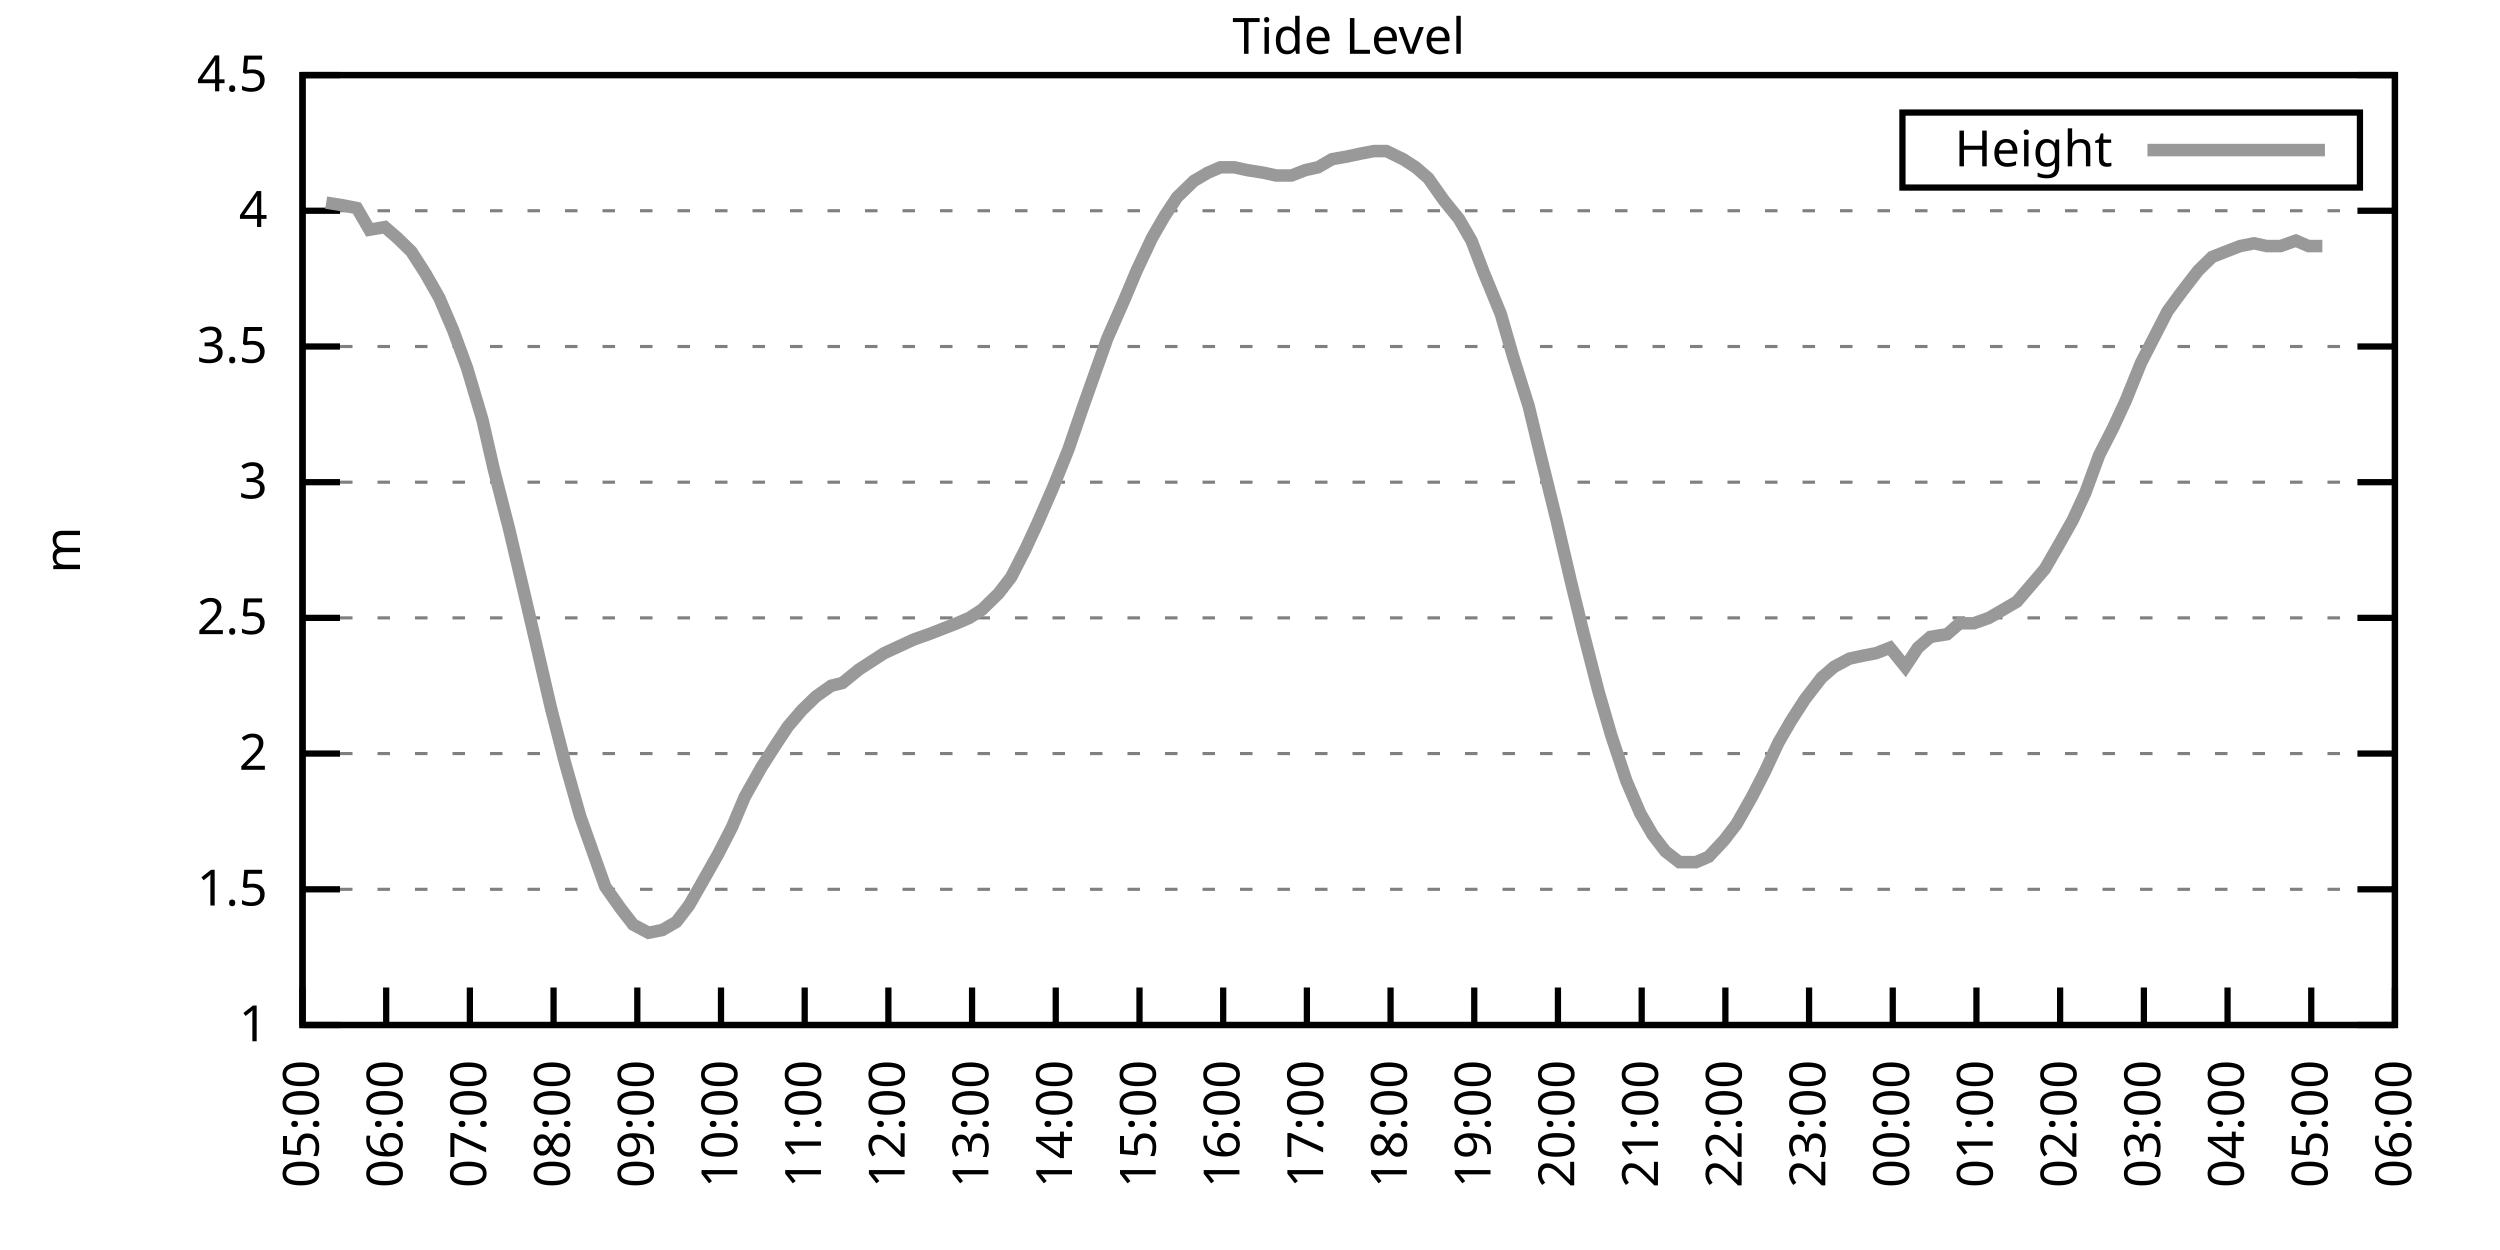
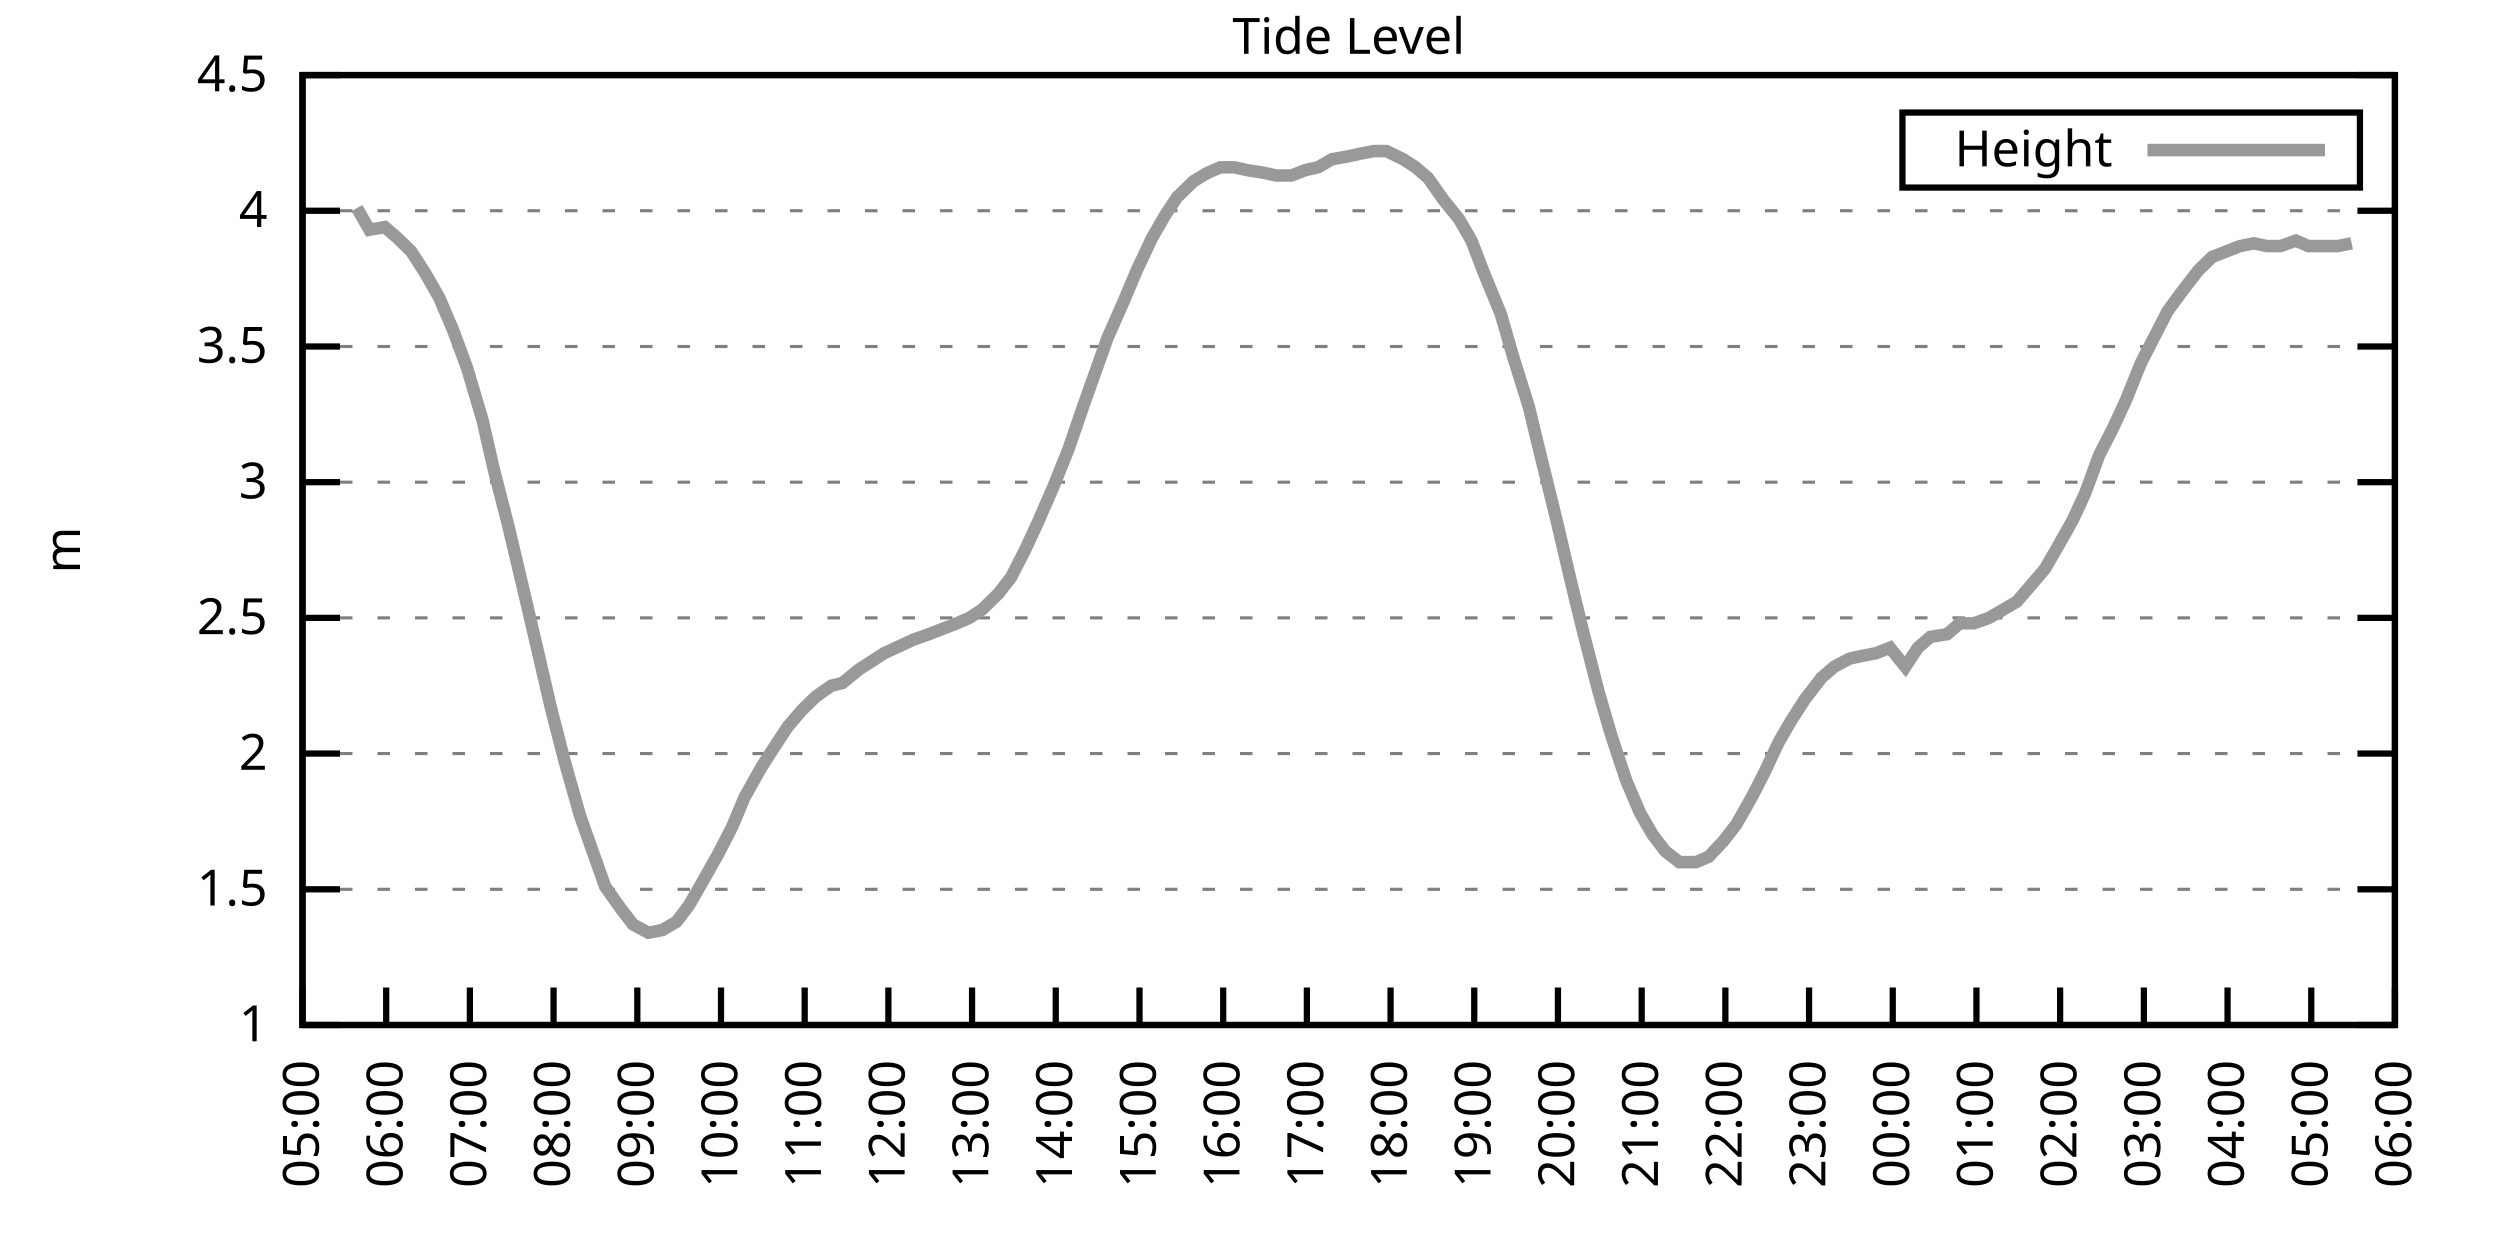
<svg xmlns="http://www.w3.org/2000/svg" xmlns:xlink="http://www.w3.org/1999/xlink" width="400" height="200" viewBox="0 0 400 200">
  <g id="gnuplot_canvas">
    <rect x="0" y="0" width="400" height="200" fill="none" />
    <defs>
      <circle id="gpDot" r="0.5" stroke-width="0.5" stroke="currentColor" />
      <path id="gpPt0" stroke-width="0.333" stroke="currentColor" d="M-1,0 h2 M0,-1 v2" />
      <path id="gpPt1" stroke-width="0.333" stroke="currentColor" d="M-1,-1 L1,1 M1,-1 L-1,1" />
      <path id="gpPt2" stroke-width="0.333" stroke="currentColor" d="M-1,0 L1,0 M0,-1 L0,1 M-1,-1 L1,1 M-1,1 L1,-1" />
      <rect id="gpPt3" stroke-width="0.333" stroke="currentColor" x="-1" y="-1" width="2" height="2" />
      <rect id="gpPt4" stroke-width="0.333" stroke="currentColor" fill="currentColor" x="-1" y="-1" width="2" height="2" />
      <circle id="gpPt5" stroke-width="0.333" stroke="currentColor" cx="0" cy="0" r="1" />
      <use xlink:href="#gpPt5" id="gpPt6" fill="currentColor" stroke="none" />
      <path id="gpPt7" stroke-width="0.333" stroke="currentColor" d="M0,-1.33 L-1.33,0.67 L1.33,0.67 z" />
      <use xlink:href="#gpPt7" id="gpPt8" fill="currentColor" stroke="none" />
      <use xlink:href="#gpPt7" id="gpPt9" stroke="currentColor" transform="rotate(180)" />
      <use xlink:href="#gpPt9" id="gpPt10" fill="currentColor" stroke="none" />
      <use xlink:href="#gpPt3" id="gpPt11" stroke="currentColor" transform="rotate(45)" />
      <use xlink:href="#gpPt11" id="gpPt12" fill="currentColor" stroke="none" />
      <path id="gpPt13" stroke-width="0.333" stroke="currentColor" d="M0,1.330 L1.265,0.411 L0.782,-1.067 L-0.782,-1.076 L-1.265,0.411 z" />
      <use xlink:href="#gpPt13" id="gpPt14" fill="currentColor" stroke="none" />
      <filter id="textbox" filterUnits="objectBoundingBox" x="0" y="0" height="1" width="1">
        <feFlood flood-color="white" flood-opacity="1" result="bgnd" />
        <feComposite in="SourceGraphic" in2="bgnd" operator="atop" />
      </filter>
      <filter id="greybox" filterUnits="objectBoundingBox" x="0" y="0" height="1" width="1">
        <feFlood flood-color="lightgrey" flood-opacity="1" result="grey" />
        <feComposite in="SourceGraphic" in2="grey" operator="atop" />
      </filter>
    </defs>
    <g fill="none" color="white" stroke="currentColor" stroke-width="1.00" stroke-linecap="butt" stroke-linejoin="miter">
</g>
    <g fill="none" color="black" stroke="currentColor" stroke-width="1.00" stroke-linecap="butt" stroke-linejoin="miter">
      <g stroke="none" shape-rendering="crispEdges">
        <polygon fill="rgb(255, 255, 255)" points="48.40,164.00 383.18,164.00 383.18,12.02 48.40,12.02 " />
      </g>
    </g>
    <g fill="none" color="black" stroke="currentColor" stroke-width="1.00" stroke-linecap="butt" stroke-linejoin="miter">
</g>
    <g fill="none" color="black" stroke="black" stroke-width="0.50" stroke-linecap="butt" stroke-linejoin="miter">
</g>
    <g fill="none" color="gray" stroke="currentColor" stroke-width="0.50" stroke-linecap="butt" stroke-linejoin="miter">
      <path stroke="gray" stroke-dasharray="2,4" class="gridline" d="M48.40,164.00 L383.19,164.00  " />
    </g>
    <g fill="none" color="gray" stroke="gray" stroke-width="1.00" stroke-linecap="butt" stroke-linejoin="miter">
</g>
    <g fill="none" color="black" stroke="currentColor" stroke-width="1.00" stroke-linecap="butt" stroke-linejoin="miter">
      <path stroke="black" d="M48.40,164.00 L54.40,164.00 M383.19,164.00 L377.19,164.00  " />
      <g transform="translate(42.80,166.60)" stroke="none" fill="black" font-family="Sans" font-size="8.00" text-anchor="end">
        <text>
          <tspan font-family="Sans"> 1</tspan>
        </text>
      </g>
    </g>
    <g fill="none" color="black" stroke="currentColor" stroke-width="1.00" stroke-linecap="butt" stroke-linejoin="miter">
</g>
    <g fill="none" color="black" stroke="black" stroke-width="0.50" stroke-linecap="butt" stroke-linejoin="miter">
</g>
    <g fill="none" color="gray" stroke="currentColor" stroke-width="0.50" stroke-linecap="butt" stroke-linejoin="miter">
      <path stroke="gray" stroke-dasharray="2,4" class="gridline" d="M48.40,142.29 L383.19,142.29  " />
    </g>
    <g fill="none" color="gray" stroke="gray" stroke-width="1.00" stroke-linecap="butt" stroke-linejoin="miter">
</g>
    <g fill="none" color="black" stroke="currentColor" stroke-width="1.00" stroke-linecap="butt" stroke-linejoin="miter">
      <path stroke="black" d="M48.40,142.29 L54.40,142.29 M383.19,142.29 L377.19,142.29  " />
      <g transform="translate(42.80,144.89)" stroke="none" fill="black" font-family="Sans" font-size="8.00" text-anchor="end">
        <text>
          <tspan font-family="Sans"> 1.5</tspan>
        </text>
      </g>
    </g>
    <g fill="none" color="black" stroke="currentColor" stroke-width="1.00" stroke-linecap="butt" stroke-linejoin="miter">
</g>
    <g fill="none" color="black" stroke="black" stroke-width="0.50" stroke-linecap="butt" stroke-linejoin="miter">
</g>
    <g fill="none" color="gray" stroke="currentColor" stroke-width="0.50" stroke-linecap="butt" stroke-linejoin="miter">
      <path stroke="gray" stroke-dasharray="2,4" class="gridline" d="M48.40,120.57 L383.19,120.57  " />
    </g>
    <g fill="none" color="gray" stroke="gray" stroke-width="1.00" stroke-linecap="butt" stroke-linejoin="miter">
</g>
    <g fill="none" color="black" stroke="currentColor" stroke-width="1.00" stroke-linecap="butt" stroke-linejoin="miter">
      <path stroke="black" d="M48.40,120.57 L54.40,120.57 M383.19,120.57 L377.19,120.57  " />
      <g transform="translate(42.80,123.17)" stroke="none" fill="black" font-family="Sans" font-size="8.00" text-anchor="end">
        <text>
          <tspan font-family="Sans"> 2</tspan>
        </text>
      </g>
    </g>
    <g fill="none" color="black" stroke="currentColor" stroke-width="1.00" stroke-linecap="butt" stroke-linejoin="miter">
</g>
    <g fill="none" color="black" stroke="black" stroke-width="0.50" stroke-linecap="butt" stroke-linejoin="miter">
</g>
    <g fill="none" color="gray" stroke="currentColor" stroke-width="0.50" stroke-linecap="butt" stroke-linejoin="miter">
      <path stroke="gray" stroke-dasharray="2,4" class="gridline" d="M48.40,98.86 L383.19,98.86  " />
    </g>
    <g fill="none" color="gray" stroke="gray" stroke-width="1.00" stroke-linecap="butt" stroke-linejoin="miter">
</g>
    <g fill="none" color="black" stroke="currentColor" stroke-width="1.00" stroke-linecap="butt" stroke-linejoin="miter">
      <path stroke="black" d="M48.40,98.86 L54.40,98.86 M383.19,98.86 L377.19,98.86  " />
      <g transform="translate(42.80,101.46)" stroke="none" fill="black" font-family="Sans" font-size="8.00" text-anchor="end">
        <text>
          <tspan font-family="Sans"> 2.5</tspan>
        </text>
      </g>
    </g>
    <g fill="none" color="black" stroke="currentColor" stroke-width="1.00" stroke-linecap="butt" stroke-linejoin="miter">
</g>
    <g fill="none" color="black" stroke="black" stroke-width="0.50" stroke-linecap="butt" stroke-linejoin="miter">
</g>
    <g fill="none" color="gray" stroke="currentColor" stroke-width="0.50" stroke-linecap="butt" stroke-linejoin="miter">
      <path stroke="gray" stroke-dasharray="2,4" class="gridline" d="M48.40,77.15 L383.19,77.15  " />
    </g>
    <g fill="none" color="gray" stroke="gray" stroke-width="1.00" stroke-linecap="butt" stroke-linejoin="miter">
</g>
    <g fill="none" color="black" stroke="currentColor" stroke-width="1.00" stroke-linecap="butt" stroke-linejoin="miter">
      <path stroke="black" d="M48.40,77.15 L54.40,77.15 M383.19,77.15 L377.19,77.15  " />
      <g transform="translate(42.80,79.75)" stroke="none" fill="black" font-family="Sans" font-size="8.00" text-anchor="end">
        <text>
          <tspan font-family="Sans"> 3</tspan>
        </text>
      </g>
    </g>
    <g fill="none" color="black" stroke="currentColor" stroke-width="1.00" stroke-linecap="butt" stroke-linejoin="miter">
</g>
    <g fill="none" color="black" stroke="black" stroke-width="0.50" stroke-linecap="butt" stroke-linejoin="miter">
</g>
    <g fill="none" color="gray" stroke="currentColor" stroke-width="0.50" stroke-linecap="butt" stroke-linejoin="miter">
      <path stroke="gray" stroke-dasharray="2,4" class="gridline" d="M48.40,55.44 L383.19,55.44  " />
    </g>
    <g fill="none" color="gray" stroke="gray" stroke-width="1.00" stroke-linecap="butt" stroke-linejoin="miter">
</g>
    <g fill="none" color="black" stroke="currentColor" stroke-width="1.00" stroke-linecap="butt" stroke-linejoin="miter">
      <path stroke="black" d="M48.40,55.44 L54.40,55.44 M383.19,55.44 L377.19,55.44  " />
      <g transform="translate(42.80,58.04)" stroke="none" fill="black" font-family="Sans" font-size="8.00" text-anchor="end">
        <text>
          <tspan font-family="Sans"> 3.5</tspan>
        </text>
      </g>
    </g>
    <g fill="none" color="black" stroke="currentColor" stroke-width="1.00" stroke-linecap="butt" stroke-linejoin="miter">
</g>
    <g fill="none" color="black" stroke="black" stroke-width="0.50" stroke-linecap="butt" stroke-linejoin="miter">
</g>
    <g fill="none" color="gray" stroke="currentColor" stroke-width="0.50" stroke-linecap="butt" stroke-linejoin="miter">
      <path stroke="gray" stroke-dasharray="2,4" class="gridline" d="M48.40,33.72 L383.19,33.72  " />
    </g>
    <g fill="none" color="gray" stroke="gray" stroke-width="1.00" stroke-linecap="butt" stroke-linejoin="miter">
</g>
    <g fill="none" color="black" stroke="currentColor" stroke-width="1.00" stroke-linecap="butt" stroke-linejoin="miter">
      <path stroke="black" d="M48.40,33.72 L54.40,33.72 M383.19,33.72 L377.19,33.72  " />
      <g transform="translate(42.80,36.32)" stroke="none" fill="black" font-family="Sans" font-size="8.00" text-anchor="end">
        <text>
          <tspan font-family="Sans"> 4</tspan>
        </text>
      </g>
    </g>
    <g fill="none" color="black" stroke="currentColor" stroke-width="1.00" stroke-linecap="butt" stroke-linejoin="miter">
</g>
    <g fill="none" color="black" stroke="black" stroke-width="0.50" stroke-linecap="butt" stroke-linejoin="miter">
</g>
    <g fill="none" color="gray" stroke="currentColor" stroke-width="0.50" stroke-linecap="butt" stroke-linejoin="miter">
      <path stroke="gray" stroke-dasharray="2,4" class="gridline" d="M48.40,12.01 L383.19,12.01  " />
    </g>
    <g fill="none" color="gray" stroke="gray" stroke-width="1.00" stroke-linecap="butt" stroke-linejoin="miter">
</g>
    <g fill="none" color="black" stroke="currentColor" stroke-width="1.00" stroke-linecap="butt" stroke-linejoin="miter">
      <path stroke="black" d="M48.40,12.01 L54.40,12.01 M383.19,12.01 L377.19,12.01  " />
      <g transform="translate(42.80,14.61)" stroke="none" fill="black" font-family="Sans" font-size="8.00" text-anchor="end">
        <text>
          <tspan font-family="Sans"> 4.5</tspan>
        </text>
      </g>
    </g>
    <g fill="none" color="black" stroke="currentColor" stroke-width="1.00" stroke-linecap="butt" stroke-linejoin="miter">
      <path stroke="black" d="M48.40,164.00 L48.40,158.00  " />
      <g transform="translate(51.00,169.60) rotate(270.00)" stroke="none" fill="black" font-family="Sans" font-size="8.00" text-anchor="end">
        <text>
          <tspan font-family="Sans">05:00</tspan>
        </text>
      </g>
    </g>
    <g fill="none" color="black" stroke="currentColor" stroke-width="1.00" stroke-linecap="butt" stroke-linejoin="miter">
      <path stroke="black" d="M61.79,164.00 L61.79,158.00  " />
      <g transform="translate(64.39,169.60) rotate(270.00)" stroke="none" fill="black" font-family="Sans" font-size="8.00" text-anchor="end">
        <text>
          <tspan font-family="Sans">06:00</tspan>
        </text>
      </g>
    </g>
    <g fill="none" color="black" stroke="currentColor" stroke-width="1.00" stroke-linecap="butt" stroke-linejoin="miter">
      <path stroke="black" d="M75.18,164.00 L75.18,158.00  " />
      <g transform="translate(77.78,169.60) rotate(270.00)" stroke="none" fill="black" font-family="Sans" font-size="8.00" text-anchor="end">
        <text>
          <tspan font-family="Sans">07:00</tspan>
        </text>
      </g>
    </g>
    <g fill="none" color="black" stroke="currentColor" stroke-width="1.00" stroke-linecap="butt" stroke-linejoin="miter">
      <path stroke="black" d="M88.57,164.00 L88.57,158.00  " />
      <g transform="translate(91.17,169.60) rotate(270.00)" stroke="none" fill="black" font-family="Sans" font-size="8.00" text-anchor="end">
        <text>
          <tspan font-family="Sans">08:00</tspan>
        </text>
      </g>
    </g>
    <g fill="none" color="black" stroke="currentColor" stroke-width="1.00" stroke-linecap="butt" stroke-linejoin="miter">
      <path stroke="black" d="M101.97,164.00 L101.97,158.00  " />
      <g transform="translate(104.57,169.60) rotate(270.00)" stroke="none" fill="black" font-family="Sans" font-size="8.00" text-anchor="end">
        <text>
          <tspan font-family="Sans">09:00</tspan>
        </text>
      </g>
    </g>
    <g fill="none" color="black" stroke="currentColor" stroke-width="1.00" stroke-linecap="butt" stroke-linejoin="miter">
      <path stroke="black" d="M115.36,164.00 L115.36,158.00  " />
      <g transform="translate(117.96,169.60) rotate(270.00)" stroke="none" fill="black" font-family="Sans" font-size="8.00" text-anchor="end">
        <text>
          <tspan font-family="Sans">10:00</tspan>
        </text>
      </g>
    </g>
    <g fill="none" color="black" stroke="currentColor" stroke-width="1.00" stroke-linecap="butt" stroke-linejoin="miter">
      <path stroke="black" d="M128.75,164.00 L128.75,158.00  " />
      <g transform="translate(131.35,169.60) rotate(270.00)" stroke="none" fill="black" font-family="Sans" font-size="8.00" text-anchor="end">
        <text>
          <tspan font-family="Sans">11:00</tspan>
        </text>
      </g>
    </g>
    <g fill="none" color="black" stroke="currentColor" stroke-width="1.00" stroke-linecap="butt" stroke-linejoin="miter">
      <path stroke="black" d="M142.14,164.00 L142.14,158.00  " />
      <g transform="translate(144.74,169.60) rotate(270.00)" stroke="none" fill="black" font-family="Sans" font-size="8.00" text-anchor="end">
        <text>
          <tspan font-family="Sans">12:00</tspan>
        </text>
      </g>
    </g>
    <g fill="none" color="black" stroke="currentColor" stroke-width="1.00" stroke-linecap="butt" stroke-linejoin="miter">
      <path stroke="black" d="M155.53,164.00 L155.53,158.00  " />
      <g transform="translate(158.13,169.60) rotate(270.00)" stroke="none" fill="black" font-family="Sans" font-size="8.00" text-anchor="end">
        <text>
          <tspan font-family="Sans">13:00</tspan>
        </text>
      </g>
    </g>
    <g fill="none" color="black" stroke="currentColor" stroke-width="1.00" stroke-linecap="butt" stroke-linejoin="miter">
      <path stroke="black" d="M168.92,164.00 L168.92,158.00  " />
      <g transform="translate(171.52,169.60) rotate(270.00)" stroke="none" fill="black" font-family="Sans" font-size="8.00" text-anchor="end">
        <text>
          <tspan font-family="Sans">14:00</tspan>
        </text>
      </g>
    </g>
    <g fill="none" color="black" stroke="currentColor" stroke-width="1.00" stroke-linecap="butt" stroke-linejoin="miter">
      <path stroke="black" d="M182.32,164.00 L182.32,158.00  " />
      <g transform="translate(184.92,169.60) rotate(270.00)" stroke="none" fill="black" font-family="Sans" font-size="8.00" text-anchor="end">
        <text>
          <tspan font-family="Sans">15:00</tspan>
        </text>
      </g>
    </g>
    <g fill="none" color="black" stroke="currentColor" stroke-width="1.00" stroke-linecap="butt" stroke-linejoin="miter">
      <path stroke="black" d="M195.71,164.00 L195.71,158.00  " />
      <g transform="translate(198.31,169.60) rotate(270.00)" stroke="none" fill="black" font-family="Sans" font-size="8.00" text-anchor="end">
        <text>
          <tspan font-family="Sans">16:00</tspan>
        </text>
      </g>
    </g>
    <g fill="none" color="black" stroke="currentColor" stroke-width="1.00" stroke-linecap="butt" stroke-linejoin="miter">
      <path stroke="black" d="M209.10,164.00 L209.10,158.00  " />
      <g transform="translate(211.70,169.60) rotate(270.00)" stroke="none" fill="black" font-family="Sans" font-size="8.00" text-anchor="end">
        <text>
          <tspan font-family="Sans">17:00</tspan>
        </text>
      </g>
    </g>
    <g fill="none" color="black" stroke="currentColor" stroke-width="1.00" stroke-linecap="butt" stroke-linejoin="miter">
      <path stroke="black" d="M222.49,164.00 L222.49,158.00  " />
      <g transform="translate(225.09,169.60) rotate(270.00)" stroke="none" fill="black" font-family="Sans" font-size="8.00" text-anchor="end">
        <text>
          <tspan font-family="Sans">18:00</tspan>
        </text>
      </g>
    </g>
    <g fill="none" color="black" stroke="currentColor" stroke-width="1.00" stroke-linecap="butt" stroke-linejoin="miter">
      <path stroke="black" d="M235.88,164.00 L235.88,158.00  " />
      <g transform="translate(238.48,169.60) rotate(270.00)" stroke="none" fill="black" font-family="Sans" font-size="8.00" text-anchor="end">
        <text>
          <tspan font-family="Sans">19:00</tspan>
        </text>
      </g>
    </g>
    <g fill="none" color="black" stroke="currentColor" stroke-width="1.00" stroke-linecap="butt" stroke-linejoin="miter">
      <path stroke="black" d="M249.27,164.00 L249.27,158.00  " />
      <g transform="translate(251.87,169.60) rotate(270.00)" stroke="none" fill="black" font-family="Sans" font-size="8.00" text-anchor="end">
        <text>
          <tspan font-family="Sans">20:00</tspan>
        </text>
      </g>
    </g>
    <g fill="none" color="black" stroke="currentColor" stroke-width="1.00" stroke-linecap="butt" stroke-linejoin="miter">
      <path stroke="black" d="M262.67,164.00 L262.67,158.00  " />
      <g transform="translate(265.27,169.60) rotate(270.00)" stroke="none" fill="black" font-family="Sans" font-size="8.00" text-anchor="end">
        <text>
          <tspan font-family="Sans">21:00</tspan>
        </text>
      </g>
    </g>
    <g fill="none" color="black" stroke="currentColor" stroke-width="1.00" stroke-linecap="butt" stroke-linejoin="miter">
      <path stroke="black" d="M276.06,164.00 L276.06,158.00  " />
      <g transform="translate(278.66,169.60) rotate(270.00)" stroke="none" fill="black" font-family="Sans" font-size="8.00" text-anchor="end">
        <text>
          <tspan font-family="Sans">22:00</tspan>
        </text>
      </g>
    </g>
    <g fill="none" color="black" stroke="currentColor" stroke-width="1.00" stroke-linecap="butt" stroke-linejoin="miter">
      <path stroke="black" d="M289.45,164.00 L289.45,158.00  " />
      <g transform="translate(292.05,169.60) rotate(270.00)" stroke="none" fill="black" font-family="Sans" font-size="8.00" text-anchor="end">
        <text>
          <tspan font-family="Sans">23:00</tspan>
        </text>
      </g>
    </g>
    <g fill="none" color="black" stroke="currentColor" stroke-width="1.00" stroke-linecap="butt" stroke-linejoin="miter">
      <path stroke="black" d="M302.84,164.00 L302.84,158.00  " />
      <g transform="translate(305.44,169.60) rotate(270.00)" stroke="none" fill="black" font-family="Sans" font-size="8.00" text-anchor="end">
        <text>
          <tspan font-family="Sans">00:00</tspan>
        </text>
      </g>
    </g>
    <g fill="none" color="black" stroke="currentColor" stroke-width="1.00" stroke-linecap="butt" stroke-linejoin="miter">
      <path stroke="black" d="M316.23,164.00 L316.23,158.00  " />
      <g transform="translate(318.83,169.60) rotate(270.00)" stroke="none" fill="black" font-family="Sans" font-size="8.00" text-anchor="end">
        <text>
          <tspan font-family="Sans">01:00</tspan>
        </text>
      </g>
    </g>
    <g fill="none" color="black" stroke="currentColor" stroke-width="1.00" stroke-linecap="butt" stroke-linejoin="miter">
      <path stroke="black" d="M329.62,164.00 L329.62,158.00  " />
      <g transform="translate(332.22,169.60) rotate(270.00)" stroke="none" fill="black" font-family="Sans" font-size="8.00" text-anchor="end">
        <text>
          <tspan font-family="Sans">02:00</tspan>
        </text>
      </g>
    </g>
    <g fill="none" color="black" stroke="currentColor" stroke-width="1.00" stroke-linecap="butt" stroke-linejoin="miter">
      <path stroke="black" d="M343.02,164.00 L343.02,158.00  " />
      <g transform="translate(345.62,169.60) rotate(270.00)" stroke="none" fill="black" font-family="Sans" font-size="8.00" text-anchor="end">
        <text>
          <tspan font-family="Sans">03:00</tspan>
        </text>
      </g>
    </g>
    <g fill="none" color="black" stroke="currentColor" stroke-width="1.00" stroke-linecap="butt" stroke-linejoin="miter">
      <path stroke="black" d="M356.41,164.00 L356.41,158.00  " />
      <g transform="translate(359.01,169.60) rotate(270.00)" stroke="none" fill="black" font-family="Sans" font-size="8.00" text-anchor="end">
        <text>
          <tspan font-family="Sans">04:00</tspan>
        </text>
      </g>
    </g>
    <g fill="none" color="black" stroke="currentColor" stroke-width="1.00" stroke-linecap="butt" stroke-linejoin="miter">
      <path stroke="black" d="M369.80,164.00 L369.80,158.00  " />
      <g transform="translate(372.40,169.60) rotate(270.00)" stroke="none" fill="black" font-family="Sans" font-size="8.00" text-anchor="end">
        <text>
          <tspan font-family="Sans">05:00</tspan>
        </text>
      </g>
    </g>
    <g fill="none" color="black" stroke="currentColor" stroke-width="1.00" stroke-linecap="butt" stroke-linejoin="miter">
      <path stroke="black" d="M383.19,164.00 L383.19,158.00  " />
      <g transform="translate(385.79,169.60) rotate(270.00)" stroke="none" fill="black" font-family="Sans" font-size="8.00" text-anchor="end">
        <text>
          <tspan font-family="Sans">06:00</tspan>
        </text>
      </g>
    </g>
    <g fill="none" color="black" stroke="currentColor" stroke-width="1.00" stroke-linecap="butt" stroke-linejoin="miter">
</g>
    <g fill="none" color="black" stroke="currentColor" stroke-width="1.00" stroke-linecap="butt" stroke-linejoin="miter">
      <path stroke="black" d="M48.40,12.01 L48.40,164.00 L383.19,164.00 L383.19,12.01 L48.40,12.01 Z  " />
    </g>
    <g fill="none" color="black" stroke="currentColor" stroke-width="1.00" stroke-linecap="butt" stroke-linejoin="miter">
</g>
    <g fill="none" color="black" stroke="currentColor" stroke-width="1.00" stroke-linecap="butt" stroke-linejoin="miter">
      <path stroke="black" d="M304.39,30.01 L304.39,18.01 L377.59,18.01 L377.59,30.01 L304.39,30.01 Z  " />
    </g>
    <g id="Tide_level_plot_1">
      <g fill="none" color="white" stroke="black" stroke-width="2.00" stroke-linecap="butt" stroke-linejoin="miter">
</g>
      <g fill="none" color="black" stroke="currentColor" stroke-width="2.00" stroke-linecap="butt" stroke-linejoin="miter">
        <g transform="translate(337.99,26.61)" stroke="none" fill="black" font-family="Sans" font-size="8.00" text-anchor="end">
          <text>
            <tspan font-family="Sans">Height</tspan>
          </text>
        </g>
      </g>
      <g fill="none" color="black" stroke="currentColor" stroke-width="2.00" stroke-linecap="butt" stroke-linejoin="miter">
-         <path stroke="rgb(153, 153, 153)" d="M343.59,24.01 L371.99,24.01 M52.19,32.42 L54.87,32.85 L57.10,33.29 L59.11,36.76 L61.57,36.33 L63.58,38.07   L65.81,40.24 L68.04,43.71 L70.27,47.62 L72.50,52.83 L74.74,58.91 L77.19,67.16 L78.98,74.98 L81.43,84.53   L83.89,94.95 L86.12,104.51 L88.13,113.19 L90.36,121.88 L92.82,130.56 L94.82,136.21 L96.83,141.85 L99.29,145.33   L101.30,147.93 L103.75,149.24 L105.98,148.80 L108.22,147.50 L110.22,144.89 L112.46,140.98 L114.91,136.64 L117.14,132.30   L119.15,127.52 L121.83,122.75 L124.06,119.27 L126.07,116.23 L128.30,113.63 L130.54,111.45 L132.99,109.72 L134.78,109.28   L137.45,107.11 L139.46,105.81 L141.47,104.51 L146.16,102.34 L148.61,101.47 L150.85,100.60 L153.08,99.73 L155.09,98.86   L157.10,97.56 L159.77,94.95 L161.78,92.35 L164.01,88.00 L166.02,83.66 L168.48,78.02 L170.93,71.94 L173.17,65.42   L175.17,59.78 L177.18,54.13 L179.86,48.05 L181.87,43.28 L184.32,38.07 L186.33,34.59 L188.34,31.55 L191.02,28.95   L193.25,27.64 L195.26,26.77 L197.49,26.77 L199.50,27.21 L202.18,27.64 L204.19,28.08 L206.64,28.08 L208.88,27.21   L210.88,26.77 L213.12,25.47 L215.57,25.04 L217.58,24.60 L219.81,24.17 L221.82,24.17 L224.50,25.47 L226.51,26.77   L228.52,28.51 L230.97,31.99 L233.43,35.03 L235.44,38.50 L237.44,43.71 L240.12,50.22 L242.13,57.17 L244.59,64.99   L246.37,72.37 L249.05,83.23 L251.28,92.78 L253.29,101.03 L255.75,110.59 L257.76,117.53 L260.21,124.92 L262.44,130.13   L264.45,133.60 L266.46,136.21 L268.69,137.94 L271.37,137.94 L273.38,137.08 L275.83,134.47 L277.84,131.86 L280.30,127.52   L282.31,123.61 L284.54,118.84 L286.55,115.36 L288.78,111.89 L291.46,108.42 L293.47,106.68 L295.92,105.38 L297.93,104.94   L300.16,104.51 L302.39,103.64 L304.85,106.68 L306.86,103.64 L308.87,101.90 L311.54,101.47 L313.55,99.73 L315.79,99.73   L318.24,98.86 L320.47,97.56 L322.70,96.26 L324.94,93.65 L327.17,91.04 L329.18,87.57 L331.63,83.23 L333.64,78.89   L335.87,72.81 L338.10,68.46 L340.11,64.12 L342.57,58.04 L344.80,53.70 L346.81,49.79 L349.04,46.75 L351.72,43.28   L353.95,41.11 L356.18,40.24 L358.42,39.37 L360.65,38.93 L362.66,39.37 L364.89,39.37 L367.34,38.50 L369.35,39.37   L371.58,39.37  " />
+         <path stroke="rgb(153, 153, 153)" d="M343.59,24.01 L371.99,24.01 M57.10,33.29 L59.11,36.76 L61.57,36.33 L63.58,38.07 L65.81,40.24 L68.04,43.71   L70.27,47.62 L72.50,52.83 L74.74,58.91 L77.19,67.16 L78.98,74.98 L81.43,84.53 L83.89,94.95 L86.12,104.51   L88.13,113.19 L90.36,121.88 L92.82,130.56 L94.82,136.21 L96.83,141.85 L99.29,145.33 L101.30,147.93 L103.75,149.24   L105.98,148.80 L108.22,147.50 L110.22,144.89 L112.46,140.98 L114.91,136.64 L117.14,132.30 L119.15,127.52 L121.83,122.75   L124.06,119.27 L126.07,116.23 L128.30,113.63 L130.54,111.45 L132.99,109.72 L134.78,109.28 L137.45,107.11 L139.46,105.81   L141.47,104.51 L146.16,102.34 L148.61,101.47 L150.85,100.60 L153.08,99.73 L155.09,98.86 L157.10,97.56 L159.77,94.95   L161.78,92.35 L164.01,88.00 L166.02,83.66 L168.48,78.02 L170.93,71.94 L173.17,65.42 L175.17,59.78 L177.18,54.13   L179.86,48.05 L181.87,43.28 L184.32,38.07 L186.33,34.59 L188.34,31.55 L191.02,28.95 L193.25,27.64 L195.26,26.77   L197.49,26.77 L199.50,27.21 L202.18,27.64 L204.19,28.08 L206.64,28.08 L208.88,27.21 L210.88,26.77 L213.12,25.47   L215.57,25.04 L217.58,24.60 L219.81,24.17 L221.82,24.17 L224.50,25.47 L226.51,26.77 L228.52,28.51 L230.97,31.99   L233.43,35.03 L235.44,38.50 L237.44,43.71 L240.12,50.22 L242.13,57.17 L244.59,64.99 L246.37,72.37 L249.05,83.23   L251.28,92.78 L253.29,101.03 L255.75,110.59 L257.76,117.53 L260.21,124.92 L262.44,130.13 L264.45,133.60 L266.46,136.21   L268.69,137.94 L271.37,137.94 L273.38,137.08 L275.83,134.47 L277.84,131.86 L280.30,127.52 L282.31,123.61 L284.54,118.84   L286.55,115.36 L288.78,111.89 L291.46,108.42 L293.47,106.68 L295.92,105.38 L297.93,104.94 L300.16,104.51 L302.39,103.64   L304.85,106.68 L306.86,103.64 L308.87,101.90 L311.54,101.47 L313.55,99.73 L315.79,99.73 L318.24,98.86 L320.47,97.56   L322.70,96.26 L324.94,93.65 L327.17,91.04 L329.18,87.57 L331.63,83.23 L333.64,78.89 L335.87,72.81 L338.10,68.46   L340.11,64.12 L342.57,58.04 L344.80,53.70 L346.81,49.79 L349.04,46.75 L351.72,43.28 L353.95,41.11 L356.18,40.24   L358.42,39.37 L360.65,38.93 L362.66,39.37 L364.89,39.37 L367.34,38.50 L369.35,39.37 L371.58,39.37 L374.04,39.37   L376.27,38.93  " />
      </g>
    </g>
    <g fill="none" color="black" stroke="currentColor" stroke-width="2.00" stroke-linecap="butt" stroke-linejoin="miter">
</g>
    <g fill="none" color="black" stroke="black" stroke-width="1.00" stroke-linecap="butt" stroke-linejoin="miter">
</g>
    <g fill="none" color="black" stroke="currentColor" stroke-width="1.00" stroke-linecap="butt" stroke-linejoin="miter">
      <path stroke="black" d="M48.40,12.01 L48.40,164.00 L383.19,164.00 L383.19,12.01 L48.40,12.01 Z  " />
      <g transform="translate(12.80,88.01) rotate(270.00)" stroke="none" fill="black" font-family="Sans" font-size="8.00" text-anchor="middle">
        <text>
          <tspan font-family="Sans">m</tspan>
        </text>
      </g>
    </g>
    <g fill="none" color="black" stroke="currentColor" stroke-width="1.00" stroke-linecap="butt" stroke-linejoin="miter">
</g>
    <g fill="none" color="black" stroke="currentColor" stroke-width="1.00" stroke-linecap="butt" stroke-linejoin="miter">
      <g transform="translate(215.79,8.61)" stroke="none" fill="black" font-family="Sans" font-size="8.00" text-anchor="middle">
        <text>
          <tspan font-family="Sans">Tide Level</tspan>
        </text>
      </g>
    </g>
    <g fill="none" color="black" stroke="currentColor" stroke-width="1.00" stroke-linecap="butt" stroke-linejoin="miter">
</g>
  </g>
</svg>
